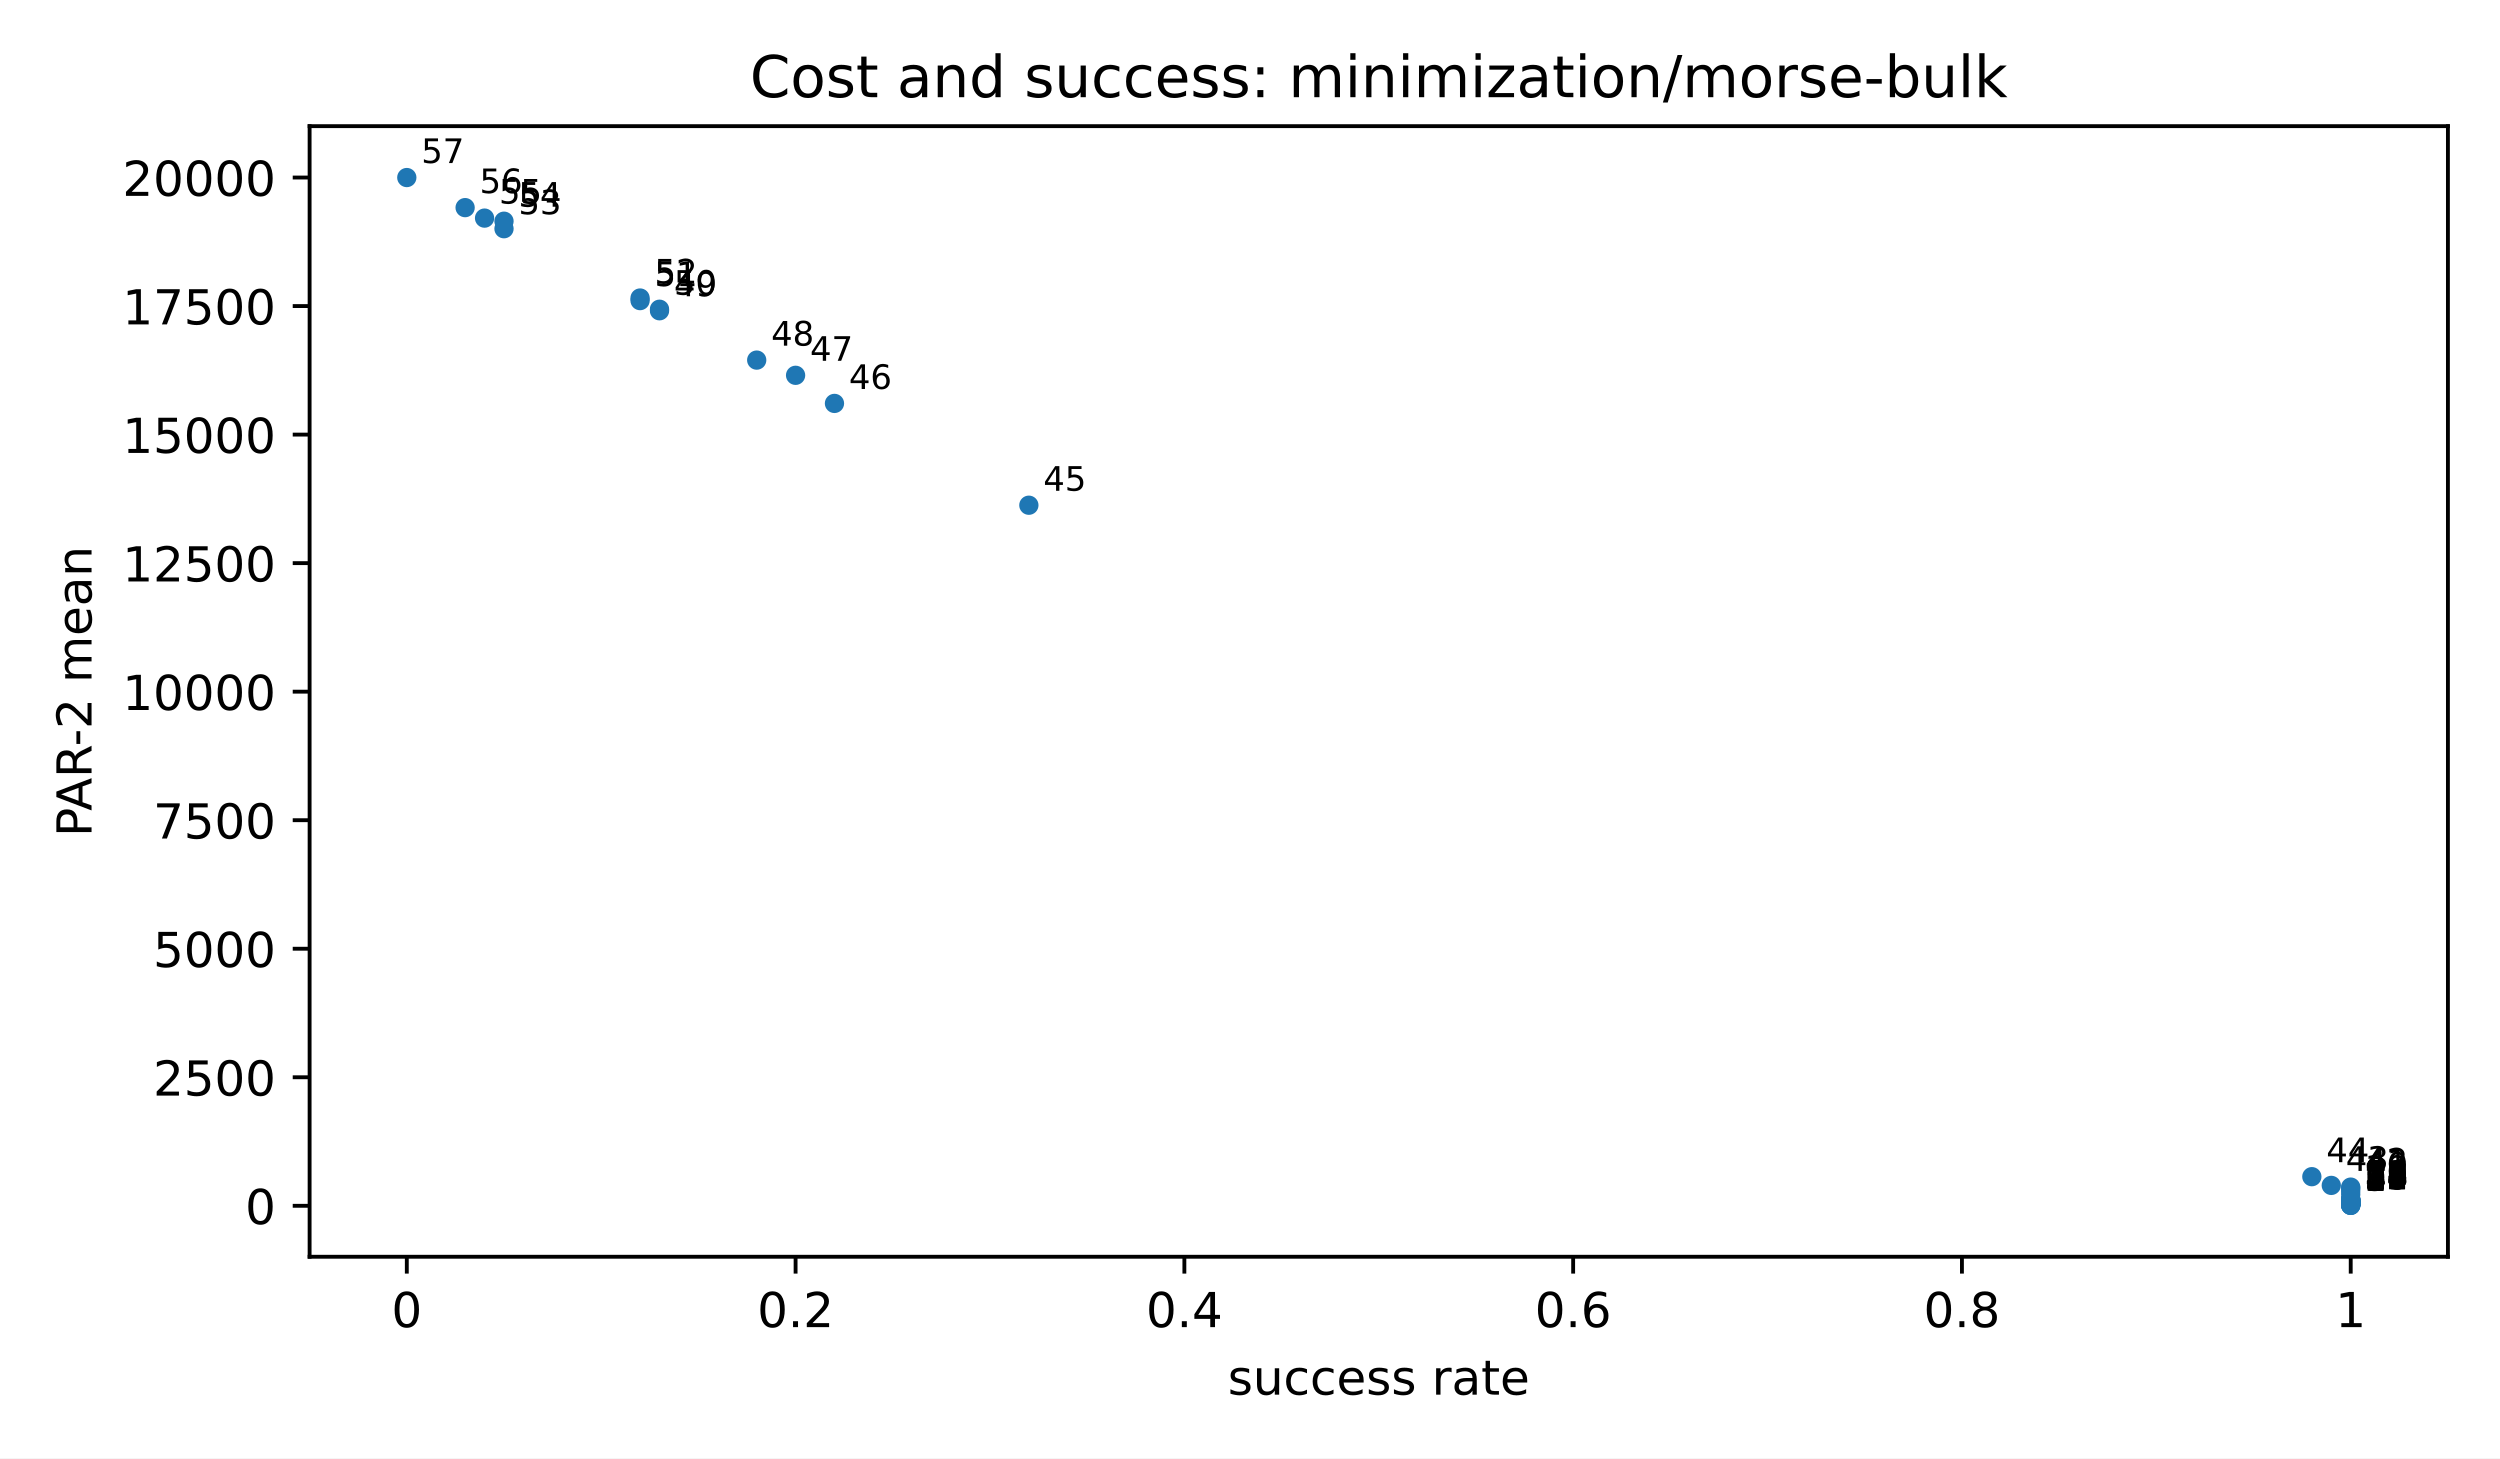
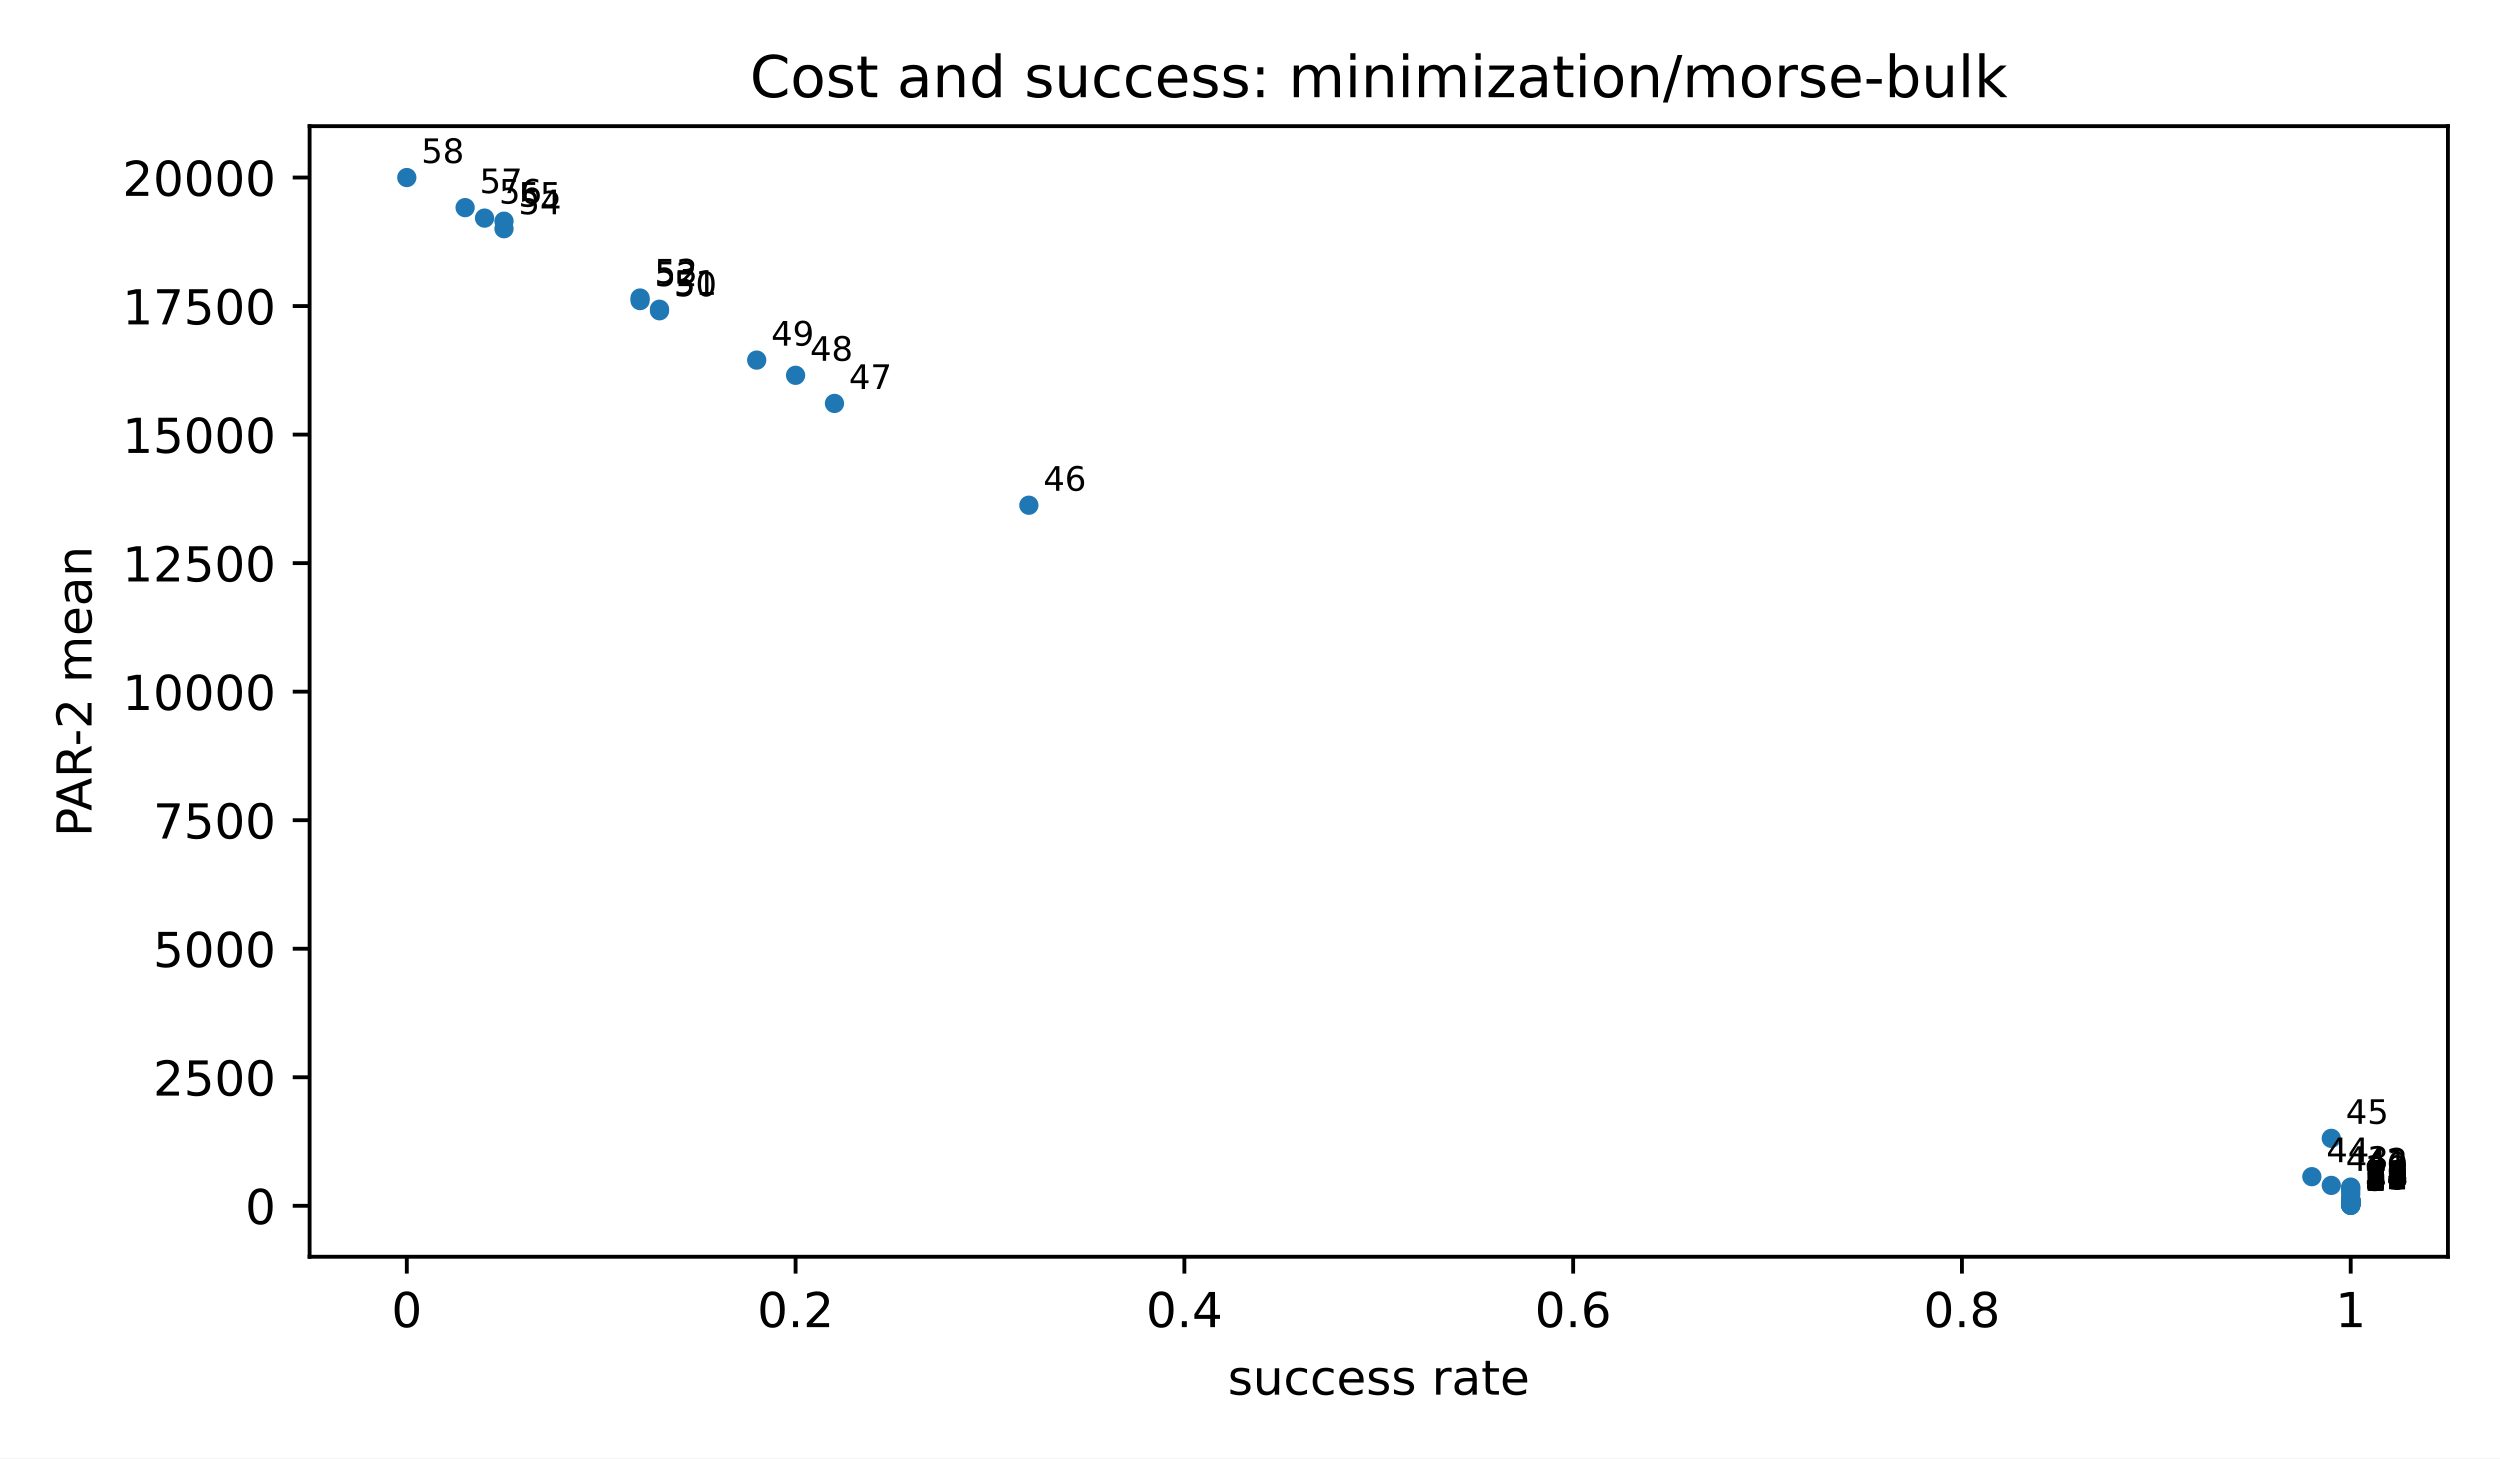
<svg xmlns="http://www.w3.org/2000/svg" xmlns:xlink="http://www.w3.org/1999/xlink" width="518.4pt" height="302.4pt" viewBox="0 0 518.4 302.4" version="1.1">
  <defs>
    <style type="text/css">*{stroke-linejoin: round; stroke-linecap: butt}</style>
  </defs>
  <g id="figure_1">
    <g id="patch_1">
      <path d="M 0 302.4  L 518.4 302.4  L 518.4 0  L 0 0  z " style="fill: #ffffff" />
    </g>
    <g id="axes_1">
      <g id="patch_2">
        <path d="M 64.2 260.6  L 507.6 260.6  L 507.6 26.16  L 64.2 26.16  z " style="fill: #ffffff" />
      </g>
      <g id="PathCollection_1">
        <defs>
          <path id="m2d8934182f" d="M 0 2  C 0.53 2 1.039 1.789 1.414 1.414  C 1.789 1.039 2 0.53 2 0  C 2 -0.53 1.789 -1.039 1.414 -1.414  C 1.039 -1.789 0.53 -2 0 -2  C -0.53 -2 -1.039 -1.789 -1.414 -1.414  C -1.789 -1.039 -2 -0.53 -2 0  C -2 0.53 -1.789 1.039 -1.414 1.414  C -1.039 1.789 -0.53 2 0 2  z " />
        </defs>
        <g clip-path="url(#p3300185fd4)">
          <use xlink:href="#m2d8934182f" x="487.445" y="249.944" style="fill: #1f77b4" />
          <use xlink:href="#m2d8934182f" x="487.445" y="249.925" style="fill: #1f77b4" />
          <use xlink:href="#m2d8934182f" x="487.445" y="249.925" style="fill: #1f77b4" />
          <use xlink:href="#m2d8934182f" x="487.445" y="249.746" style="fill: #1f77b4" />
          <use xlink:href="#m2d8934182f" x="487.445" y="249.744" style="fill: #1f77b4" />
          <use xlink:href="#m2d8934182f" x="487.445" y="249.74" style="fill: #1f77b4" />
          <use xlink:href="#m2d8934182f" x="487.445" y="249.725" style="fill: #1f77b4" />
          <use xlink:href="#m2d8934182f" x="487.445" y="249.724" style="fill: #1f77b4" />
          <use xlink:href="#m2d8934182f" x="487.445" y="249.679" style="fill: #1f77b4" />
          <use xlink:href="#m2d8934182f" x="487.445" y="249.666" style="fill: #1f77b4" />
          <use xlink:href="#m2d8934182f" x="487.445" y="249.601" style="fill: #1f77b4" />
          <use xlink:href="#m2d8934182f" x="487.445" y="249.601" style="fill: #1f77b4" />
          <use xlink:href="#m2d8934182f" x="487.445" y="249.587" style="fill: #1f77b4" />
          <use xlink:href="#m2d8934182f" x="487.445" y="249.564" style="fill: #1f77b4" />
          <use xlink:href="#m2d8934182f" x="487.445" y="249.513" style="fill: #1f77b4" />
          <use xlink:href="#m2d8934182f" x="487.445" y="249.506" style="fill: #1f77b4" />
          <use xlink:href="#m2d8934182f" x="487.445" y="249.494" style="fill: #1f77b4" />
          <use xlink:href="#m2d8934182f" x="487.445" y="249.464" style="fill: #1f77b4" />
          <use xlink:href="#m2d8934182f" x="487.445" y="249.464" style="fill: #1f77b4" />
          <use xlink:href="#m2d8934182f" x="487.445" y="249.457" style="fill: #1f77b4" />
          <use xlink:href="#m2d8934182f" x="487.445" y="249.457" style="fill: #1f77b4" />
          <use xlink:href="#m2d8934182f" x="487.445" y="249.455" style="fill: #1f77b4" />
          <use xlink:href="#m2d8934182f" x="487.445" y="249.449" style="fill: #1f77b4" />
          <use xlink:href="#m2d8934182f" x="487.445" y="249.398" style="fill: #1f77b4" />
          <use xlink:href="#m2d8934182f" x="487.445" y="249.395" style="fill: #1f77b4" />
          <use xlink:href="#m2d8934182f" x="487.445" y="249.377" style="fill: #1f77b4" />
          <use xlink:href="#m2d8934182f" x="487.445" y="249.374" style="fill: #1f77b4" />
          <use xlink:href="#m2d8934182f" x="487.445" y="249.371" style="fill: #1f77b4" />
          <use xlink:href="#m2d8934182f" x="487.445" y="249.068" style="fill: #1f77b4" />
          <use xlink:href="#m2d8934182f" x="487.445" y="249.051" style="fill: #1f77b4" />
          <use xlink:href="#m2d8934182f" x="487.445" y="249.051" style="fill: #1f77b4" />
          <use xlink:href="#m2d8934182f" x="487.445" y="249.003" style="fill: #1f77b4" />
          <use xlink:href="#m2d8934182f" x="487.445" y="248.826" style="fill: #1f77b4" />
          <use xlink:href="#m2d8934182f" x="487.445" y="248.824" style="fill: #1f77b4" />
          <use xlink:href="#m2d8934182f" x="487.445" y="248.794" style="fill: #1f77b4" />
          <use xlink:href="#m2d8934182f" x="487.445" y="248.766" style="fill: #1f77b4" />
          <use xlink:href="#m2d8934182f" x="487.445" y="248.734" style="fill: #1f77b4" />
          <use xlink:href="#m2d8934182f" x="487.445" y="248.734" style="fill: #1f77b4" />
          <use xlink:href="#m2d8934182f" x="487.445" y="247.694" style="fill: #1f77b4" />
          <use xlink:href="#m2d8934182f" x="487.445" y="246.987" style="fill: #1f77b4" />
          <use xlink:href="#m2d8934182f" x="487.445" y="246.396" style="fill: #1f77b4" />
          <use xlink:href="#m2d8934182f" x="487.445" y="246.159" style="fill: #1f77b4" />
          <use xlink:href="#m2d8934182f" x="483.415" y="245.804" style="fill: #1f77b4" />
          <use xlink:href="#m2d8934182f" x="479.384" y="243.995" style="fill: #1f77b4" />
+           <use xlink:href="#m2d8934182f" x="483.415" y="236.046" style="fill: #1f77b4" />
          <use xlink:href="#m2d8934182f" x="213.344" y="104.763" style="fill: #1f77b4" />
          <use xlink:href="#m2d8934182f" x="173.035" y="83.653" style="fill: #1f77b4" />
          <use xlink:href="#m2d8934182f" x="164.973" y="77.824" style="fill: #1f77b4" />
          <use xlink:href="#m2d8934182f" x="156.911" y="74.671" style="fill: #1f77b4" />
          <use xlink:href="#m2d8934182f" x="136.756" y="64.441" style="fill: #1f77b4" />
          <use xlink:href="#m2d8934182f" x="136.756" y="64.123" style="fill: #1f77b4" />
          <use xlink:href="#m2d8934182f" x="132.725" y="62.334" style="fill: #1f77b4" />
          <use xlink:href="#m2d8934182f" x="132.725" y="61.798" style="fill: #1f77b4" />
          <use xlink:href="#m2d8934182f" x="104.509" y="47.427" style="fill: #1f77b4" />
          <use xlink:href="#m2d8934182f" x="104.509" y="45.869" style="fill: #1f77b4" />
          <use xlink:href="#m2d8934182f" x="100.478" y="45.226" style="fill: #1f77b4" />
          <use xlink:href="#m2d8934182f" x="96.447" y="43.053" style="fill: #1f77b4" />
          <use xlink:href="#m2d8934182f" x="84.355" y="36.816" style="fill: #1f77b4" />
        </g>
      </g>
      <g id="matplotlib.axis_1">
        <g id="xtick_1">
          <g id="line2d_1">
            <defs>
              <path id="m8ea4d47d77" d="M 0 0  L 0 3.5  " style="stroke: #000000; stroke-width: 0.8" />
            </defs>
            <g>
              <use xlink:href="#m8ea4d47d77" x="84.355" y="260.6" style="stroke: #000000; stroke-width: 0.8" />
            </g>
          </g>
          <g id="text_1">
            <text style="font-size: 10px; font-family: 'DejaVu Sans', 'Bitstream Vera Sans', 'Computer Modern Sans Serif', 'Lucida Grande', 'Verdana', 'Geneva', 'Lucid', 'Arial', 'Helvetica', 'Avant Garde', sans-serif; text-anchor: middle" x="84.355" y="275.198" transform="rotate(-0 84.35455 275.1977)">0</text>
          </g>
        </g>
        <g id="xtick_2">
          <g id="line2d_2">
            <g>
              <use xlink:href="#m8ea4d47d77" x="164.973" y="260.6" style="stroke: #000000; stroke-width: 0.8" />
            </g>
          </g>
          <g id="text_2">
            <text style="font-size: 10px; font-family: 'DejaVu Sans', 'Bitstream Vera Sans', 'Computer Modern Sans Serif', 'Lucida Grande', 'Verdana', 'Geneva', 'Lucid', 'Arial', 'Helvetica', 'Avant Garde', sans-serif; text-anchor: middle" x="164.973" y="275.198" transform="rotate(-0 164.9727 275.1977)">0.2</text>
          </g>
        </g>
        <g id="xtick_3">
          <g id="line2d_3">
            <g>
              <use xlink:href="#m8ea4d47d77" x="245.591" y="260.6" style="stroke: #000000; stroke-width: 0.8" />
            </g>
          </g>
          <g id="text_3">
            <text style="font-size: 10px; font-family: 'DejaVu Sans', 'Bitstream Vera Sans', 'Computer Modern Sans Serif', 'Lucida Grande', 'Verdana', 'Geneva', 'Lucid', 'Arial', 'Helvetica', 'Avant Garde', sans-serif; text-anchor: middle" x="245.591" y="275.198" transform="rotate(-0 245.5909 275.1977)">0.4</text>
          </g>
        </g>
        <g id="xtick_4">
          <g id="line2d_4">
            <g>
              <use xlink:href="#m8ea4d47d77" x="326.209" y="260.6" style="stroke: #000000; stroke-width: 0.8" />
            </g>
          </g>
          <g id="text_4">
            <text style="font-size: 10px; font-family: 'DejaVu Sans', 'Bitstream Vera Sans', 'Computer Modern Sans Serif', 'Lucida Grande', 'Verdana', 'Geneva', 'Lucid', 'Arial', 'Helvetica', 'Avant Garde', sans-serif; text-anchor: middle" x="326.209" y="275.198" transform="rotate(-0 326.2091 275.1977)">0.6</text>
          </g>
        </g>
        <g id="xtick_5">
          <g id="line2d_5">
            <g>
              <use xlink:href="#m8ea4d47d77" x="406.827" y="260.6" style="stroke: #000000; stroke-width: 0.8" />
            </g>
          </g>
          <g id="text_5">
            <text style="font-size: 10px; font-family: 'DejaVu Sans', 'Bitstream Vera Sans', 'Computer Modern Sans Serif', 'Lucida Grande', 'Verdana', 'Geneva', 'Lucid', 'Arial', 'Helvetica', 'Avant Garde', sans-serif; text-anchor: middle" x="406.827" y="275.198" transform="rotate(-0 406.8273 275.1977)">0.8</text>
          </g>
        </g>
        <g id="xtick_6">
          <g id="line2d_6">
            <g>
              <use xlink:href="#m8ea4d47d77" x="487.445" y="260.6" style="stroke: #000000; stroke-width: 0.8" />
            </g>
          </g>
          <g id="text_6">
            <text style="font-size: 10px; font-family: 'DejaVu Sans', 'Bitstream Vera Sans', 'Computer Modern Sans Serif', 'Lucida Grande', 'Verdana', 'Geneva', 'Lucid', 'Arial', 'Helvetica', 'Avant Garde', sans-serif; text-anchor: middle" x="487.445" y="275.198" transform="rotate(-0 487.4455 275.1977)">1</text>
          </g>
        </g>
        <g id="text_7">
          <text style="font-size: 10px; font-family: 'DejaVu Sans', 'Bitstream Vera Sans', 'Computer Modern Sans Serif', 'Lucida Grande', 'Verdana', 'Geneva', 'Lucid', 'Arial', 'Helvetica', 'Avant Garde', sans-serif; text-anchor: middle" x="285.9" y="289.198" transform="rotate(-0 285.9 289.1977)">success rate</text>
        </g>
      </g>
      <g id="matplotlib.axis_2">
        <g id="ytick_1">
          <g id="line2d_7">
            <defs>
              <path id="md659df78fa" d="M 0 0  L -3.5 0  " style="stroke: #000000; stroke-width: 0.8" />
            </defs>
            <g>
              <use xlink:href="#md659df78fa" x="64.2" y="250.033" style="stroke: #000000; stroke-width: 0.8" />
            </g>
          </g>
          <g id="text_8">
            <text style="font-size: 10px; font-family: 'DejaVu Sans', 'Bitstream Vera Sans', 'Computer Modern Sans Serif', 'Lucida Grande', 'Verdana', 'Geneva', 'Lucid', 'Arial', 'Helvetica', 'Avant Garde', sans-serif; text-anchor: end" x="57.2" y="253.831" transform="rotate(-0 57.2 253.8315)">0</text>
          </g>
        </g>
        <g id="ytick_2">
          <g id="line2d_8">
            <g>
              <use xlink:href="#md659df78fa" x="64.2" y="223.381" style="stroke: #000000; stroke-width: 0.8" />
            </g>
          </g>
          <g id="text_9">
            <text style="font-size: 10px; font-family: 'DejaVu Sans', 'Bitstream Vera Sans', 'Computer Modern Sans Serif', 'Lucida Grande', 'Verdana', 'Geneva', 'Lucid', 'Arial', 'Helvetica', 'Avant Garde', sans-serif; text-anchor: end" x="57.2" y="227.179" transform="rotate(-0 57.2 227.1794)">2500</text>
          </g>
        </g>
        <g id="ytick_3">
          <g id="line2d_9">
            <g>
              <use xlink:href="#md659df78fa" x="64.2" y="196.729" style="stroke: #000000; stroke-width: 0.8" />
            </g>
          </g>
          <g id="text_10">
            <text style="font-size: 10px; font-family: 'DejaVu Sans', 'Bitstream Vera Sans', 'Computer Modern Sans Serif', 'Lucida Grande', 'Verdana', 'Geneva', 'Lucid', 'Arial', 'Helvetica', 'Avant Garde', sans-serif; text-anchor: end" x="57.2" y="200.527" transform="rotate(-0 57.2 200.5274)">5000</text>
          </g>
        </g>
        <g id="ytick_4">
          <g id="line2d_10">
            <g>
              <use xlink:href="#md659df78fa" x="64.2" y="170.077" style="stroke: #000000; stroke-width: 0.8" />
            </g>
          </g>
          <g id="text_11">
            <text style="font-size: 10px; font-family: 'DejaVu Sans', 'Bitstream Vera Sans', 'Computer Modern Sans Serif', 'Lucida Grande', 'Verdana', 'Geneva', 'Lucid', 'Arial', 'Helvetica', 'Avant Garde', sans-serif; text-anchor: end" x="57.2" y="173.875" transform="rotate(-0 57.2 173.8754)">7500</text>
          </g>
        </g>
        <g id="ytick_5">
          <g id="line2d_11">
            <g>
              <use xlink:href="#md659df78fa" x="64.2" y="143.425" style="stroke: #000000; stroke-width: 0.8" />
            </g>
          </g>
          <g id="text_12">
            <text style="font-size: 10px; font-family: 'DejaVu Sans', 'Bitstream Vera Sans', 'Computer Modern Sans Serif', 'Lucida Grande', 'Verdana', 'Geneva', 'Lucid', 'Arial', 'Helvetica', 'Avant Garde', sans-serif; text-anchor: end" x="57.2" y="147.223" transform="rotate(-0 57.2 147.2233)">10000</text>
          </g>
        </g>
        <g id="ytick_6">
          <g id="line2d_12">
            <g>
              <use xlink:href="#md659df78fa" x="64.2" y="116.772" style="stroke: #000000; stroke-width: 0.8" />
            </g>
          </g>
          <g id="text_13">
            <text style="font-size: 10px; font-family: 'DejaVu Sans', 'Bitstream Vera Sans', 'Computer Modern Sans Serif', 'Lucida Grande', 'Verdana', 'Geneva', 'Lucid', 'Arial', 'Helvetica', 'Avant Garde', sans-serif; text-anchor: end" x="57.2" y="120.571" transform="rotate(-0 57.2 120.5713)">12500</text>
          </g>
        </g>
        <g id="ytick_7">
          <g id="line2d_13">
            <g>
              <use xlink:href="#md659df78fa" x="64.2" y="90.12" style="stroke: #000000; stroke-width: 0.8" />
            </g>
          </g>
          <g id="text_14">
            <text style="font-size: 10px; font-family: 'DejaVu Sans', 'Bitstream Vera Sans', 'Computer Modern Sans Serif', 'Lucida Grande', 'Verdana', 'Geneva', 'Lucid', 'Arial', 'Helvetica', 'Avant Garde', sans-serif; text-anchor: end" x="57.2" y="93.919" transform="rotate(-0 57.2 93.91926)">15000</text>
          </g>
        </g>
        <g id="ytick_8">
          <g id="line2d_14">
            <g>
              <use xlink:href="#md659df78fa" x="64.2" y="63.468" style="stroke: #000000; stroke-width: 0.8" />
            </g>
          </g>
          <g id="text_15">
            <text style="font-size: 10px; font-family: 'DejaVu Sans', 'Bitstream Vera Sans', 'Computer Modern Sans Serif', 'Lucida Grande', 'Verdana', 'Geneva', 'Lucid', 'Arial', 'Helvetica', 'Avant Garde', sans-serif; text-anchor: end" x="57.2" y="67.267" transform="rotate(-0 57.2 67.26723)">17500</text>
          </g>
        </g>
        <g id="ytick_9">
          <g id="line2d_15">
            <g>
              <use xlink:href="#md659df78fa" x="64.2" y="36.816" style="stroke: #000000; stroke-width: 0.8" />
            </g>
          </g>
          <g id="text_16">
            <text style="font-size: 10px; font-family: 'DejaVu Sans', 'Bitstream Vera Sans', 'Computer Modern Sans Serif', 'Lucida Grande', 'Verdana', 'Geneva', 'Lucid', 'Arial', 'Helvetica', 'Avant Garde', sans-serif; text-anchor: end" x="57.2" y="40.615" transform="rotate(-0 57.2 40.61519)">20000</text>
          </g>
        </g>
        <g id="text_17">
          <text style="font-size: 10px; font-family: 'DejaVu Sans', 'Bitstream Vera Sans', 'Computer Modern Sans Serif', 'Lucida Grande', 'Verdana', 'Geneva', 'Lucid', 'Arial', 'Helvetica', 'Avant Garde', sans-serif; text-anchor: middle" x="18.985" y="143.38" transform="rotate(-90 18.98516 143.38)">PAR-2 mean</text>
        </g>
      </g>
      <g id="patch_3">
        <path d="M 64.2 260.6  L 64.2 26.16  " style="fill: none; stroke: #000000; stroke-width: 0.8; stroke-linejoin: miter; stroke-linecap: square" />
      </g>
      <g id="patch_4">
        <path d="M 507.6 260.6  L 507.6 26.16  " style="fill: none; stroke: #000000; stroke-width: 0.8; stroke-linejoin: miter; stroke-linecap: square" />
      </g>
      <g id="patch_5">
        <path d="M 64.2 260.6  L 507.6 260.6  " style="fill: none; stroke: #000000; stroke-width: 0.8; stroke-linejoin: miter; stroke-linecap: square" />
      </g>
      <g id="patch_6">
        <path d="M 64.2 26.16  L 507.6 26.16  " style="fill: none; stroke: #000000; stroke-width: 0.8; stroke-linejoin: miter; stroke-linecap: square" />
      </g>
      <g id="text_18">
        <text style="font-size: 7px; font-family: 'DejaVu Sans', 'Bitstream Vera Sans', 'Computer Modern Sans Serif', 'Lucida Grande', 'Verdana', 'Geneva', 'Lucid', 'Arial', 'Helvetica', 'Avant Garde', sans-serif; text-anchor: start" x="490.445" y="246.944" transform="rotate(-0 490.4455 246.9436)">1</text>
      </g>
      <g id="text_19">
        <text style="font-size: 7px; font-family: 'DejaVu Sans', 'Bitstream Vera Sans', 'Computer Modern Sans Serif', 'Lucida Grande', 'Verdana', 'Geneva', 'Lucid', 'Arial', 'Helvetica', 'Avant Garde', sans-serif; text-anchor: start" x="490.445" y="246.925" transform="rotate(-0 490.4455 246.9249)">2</text>
      </g>
      <g id="text_20">
        <text style="font-size: 7px; font-family: 'DejaVu Sans', 'Bitstream Vera Sans', 'Computer Modern Sans Serif', 'Lucida Grande', 'Verdana', 'Geneva', 'Lucid', 'Arial', 'Helvetica', 'Avant Garde', sans-serif; text-anchor: start" x="490.445" y="246.925" transform="rotate(-0 490.4455 246.9249)">3</text>
      </g>
      <g id="text_21">
        <text style="font-size: 7px; font-family: 'DejaVu Sans', 'Bitstream Vera Sans', 'Computer Modern Sans Serif', 'Lucida Grande', 'Verdana', 'Geneva', 'Lucid', 'Arial', 'Helvetica', 'Avant Garde', sans-serif; text-anchor: start" x="490.445" y="246.746" transform="rotate(-0 490.4455 246.7462)">4</text>
      </g>
      <g id="text_22">
        <text style="font-size: 7px; font-family: 'DejaVu Sans', 'Bitstream Vera Sans', 'Computer Modern Sans Serif', 'Lucida Grande', 'Verdana', 'Geneva', 'Lucid', 'Arial', 'Helvetica', 'Avant Garde', sans-serif; text-anchor: start" x="490.445" y="246.744" transform="rotate(-0 490.4455 246.7443)">5</text>
      </g>
      <g id="text_23">
        <text style="font-size: 7px; font-family: 'DejaVu Sans', 'Bitstream Vera Sans', 'Computer Modern Sans Serif', 'Lucida Grande', 'Verdana', 'Geneva', 'Lucid', 'Arial', 'Helvetica', 'Avant Garde', sans-serif; text-anchor: start" x="490.445" y="246.74" transform="rotate(-0 490.4455 246.7401)">6</text>
      </g>
      <g id="text_24">
        <text style="font-size: 7px; font-family: 'DejaVu Sans', 'Bitstream Vera Sans', 'Computer Modern Sans Serif', 'Lucida Grande', 'Verdana', 'Geneva', 'Lucid', 'Arial', 'Helvetica', 'Avant Garde', sans-serif; text-anchor: start" x="490.445" y="246.725" transform="rotate(-0 490.4455 246.7247)">7</text>
      </g>
      <g id="text_25">
        <text style="font-size: 7px; font-family: 'DejaVu Sans', 'Bitstream Vera Sans', 'Computer Modern Sans Serif', 'Lucida Grande', 'Verdana', 'Geneva', 'Lucid', 'Arial', 'Helvetica', 'Avant Garde', sans-serif; text-anchor: start" x="490.445" y="246.724" transform="rotate(-0 490.4455 246.7244)">8</text>
      </g>
      <g id="text_26">
        <text style="font-size: 7px; font-family: 'DejaVu Sans', 'Bitstream Vera Sans', 'Computer Modern Sans Serif', 'Lucida Grande', 'Verdana', 'Geneva', 'Lucid', 'Arial', 'Helvetica', 'Avant Garde', sans-serif; text-anchor: start" x="490.445" y="246.679" transform="rotate(-0 490.4455 246.6785)">9</text>
      </g>
      <g id="text_27">
        <text style="font-size: 7px; font-family: 'DejaVu Sans', 'Bitstream Vera Sans', 'Computer Modern Sans Serif', 'Lucida Grande', 'Verdana', 'Geneva', 'Lucid', 'Arial', 'Helvetica', 'Avant Garde', sans-serif; text-anchor: start" x="490.445" y="246.666" transform="rotate(-0 490.4455 246.6659)">10</text>
      </g>
      <g id="text_28">
        <text style="font-size: 7px; font-family: 'DejaVu Sans', 'Bitstream Vera Sans', 'Computer Modern Sans Serif', 'Lucida Grande', 'Verdana', 'Geneva', 'Lucid', 'Arial', 'Helvetica', 'Avant Garde', sans-serif; text-anchor: start" x="490.445" y="246.601" transform="rotate(-0 490.4455 246.6008)">11</text>
      </g>
      <g id="text_29">
        <text style="font-size: 7px; font-family: 'DejaVu Sans', 'Bitstream Vera Sans', 'Computer Modern Sans Serif', 'Lucida Grande', 'Verdana', 'Geneva', 'Lucid', 'Arial', 'Helvetica', 'Avant Garde', sans-serif; text-anchor: start" x="490.445" y="246.601" transform="rotate(-0 490.4455 246.6008)">12</text>
      </g>
      <g id="text_30">
        <text style="font-size: 7px; font-family: 'DejaVu Sans', 'Bitstream Vera Sans', 'Computer Modern Sans Serif', 'Lucida Grande', 'Verdana', 'Geneva', 'Lucid', 'Arial', 'Helvetica', 'Avant Garde', sans-serif; text-anchor: start" x="490.445" y="246.587" transform="rotate(-0 490.4455 246.5872)">13</text>
      </g>
      <g id="text_31">
        <text style="font-size: 7px; font-family: 'DejaVu Sans', 'Bitstream Vera Sans', 'Computer Modern Sans Serif', 'Lucida Grande', 'Verdana', 'Geneva', 'Lucid', 'Arial', 'Helvetica', 'Avant Garde', sans-serif; text-anchor: start" x="490.445" y="246.564" transform="rotate(-0 490.4455 246.564)">14</text>
      </g>
      <g id="text_32">
        <text style="font-size: 7px; font-family: 'DejaVu Sans', 'Bitstream Vera Sans', 'Computer Modern Sans Serif', 'Lucida Grande', 'Verdana', 'Geneva', 'Lucid', 'Arial', 'Helvetica', 'Avant Garde', sans-serif; text-anchor: start" x="490.445" y="246.513" transform="rotate(-0 490.4455 246.5132)">15</text>
      </g>
      <g id="text_33">
        <text style="font-size: 7px; font-family: 'DejaVu Sans', 'Bitstream Vera Sans', 'Computer Modern Sans Serif', 'Lucida Grande', 'Verdana', 'Geneva', 'Lucid', 'Arial', 'Helvetica', 'Avant Garde', sans-serif; text-anchor: start" x="490.445" y="246.506" transform="rotate(-0 490.4455 246.5063)">16</text>
      </g>
      <g id="text_34">
        <text style="font-size: 7px; font-family: 'DejaVu Sans', 'Bitstream Vera Sans', 'Computer Modern Sans Serif', 'Lucida Grande', 'Verdana', 'Geneva', 'Lucid', 'Arial', 'Helvetica', 'Avant Garde', sans-serif; text-anchor: start" x="490.445" y="246.494" transform="rotate(-0 490.4455 246.4944)">17</text>
      </g>
      <g id="text_35">
        <text style="font-size: 7px; font-family: 'DejaVu Sans', 'Bitstream Vera Sans', 'Computer Modern Sans Serif', 'Lucida Grande', 'Verdana', 'Geneva', 'Lucid', 'Arial', 'Helvetica', 'Avant Garde', sans-serif; text-anchor: start" x="490.445" y="246.464" transform="rotate(-0 490.4455 246.4638)">18</text>
      </g>
      <g id="text_36">
        <text style="font-size: 7px; font-family: 'DejaVu Sans', 'Bitstream Vera Sans', 'Computer Modern Sans Serif', 'Lucida Grande', 'Verdana', 'Geneva', 'Lucid', 'Arial', 'Helvetica', 'Avant Garde', sans-serif; text-anchor: start" x="490.445" y="246.464" transform="rotate(-0 490.4455 246.4638)">19</text>
      </g>
      <g id="text_37">
        <text style="font-size: 7px; font-family: 'DejaVu Sans', 'Bitstream Vera Sans', 'Computer Modern Sans Serif', 'Lucida Grande', 'Verdana', 'Geneva', 'Lucid', 'Arial', 'Helvetica', 'Avant Garde', sans-serif; text-anchor: start" x="490.445" y="246.457" transform="rotate(-0 490.4455 246.4565)">20</text>
      </g>
      <g id="text_38">
        <text style="font-size: 7px; font-family: 'DejaVu Sans', 'Bitstream Vera Sans', 'Computer Modern Sans Serif', 'Lucida Grande', 'Verdana', 'Geneva', 'Lucid', 'Arial', 'Helvetica', 'Avant Garde', sans-serif; text-anchor: start" x="490.445" y="246.457" transform="rotate(-0 490.4455 246.4565)">21</text>
      </g>
      <g id="text_39">
        <text style="font-size: 7px; font-family: 'DejaVu Sans', 'Bitstream Vera Sans', 'Computer Modern Sans Serif', 'Lucida Grande', 'Verdana', 'Geneva', 'Lucid', 'Arial', 'Helvetica', 'Avant Garde', sans-serif; text-anchor: start" x="490.445" y="246.455" transform="rotate(-0 490.4455 246.4551)">22</text>
      </g>
      <g id="text_40">
        <text style="font-size: 7px; font-family: 'DejaVu Sans', 'Bitstream Vera Sans', 'Computer Modern Sans Serif', 'Lucida Grande', 'Verdana', 'Geneva', 'Lucid', 'Arial', 'Helvetica', 'Avant Garde', sans-serif; text-anchor: start" x="490.445" y="246.449" transform="rotate(-0 490.4455 246.4493)">23</text>
      </g>
      <g id="text_41">
        <text style="font-size: 7px; font-family: 'DejaVu Sans', 'Bitstream Vera Sans', 'Computer Modern Sans Serif', 'Lucida Grande', 'Verdana', 'Geneva', 'Lucid', 'Arial', 'Helvetica', 'Avant Garde', sans-serif; text-anchor: start" x="490.445" y="246.398" transform="rotate(-0 490.4455 246.398)">24</text>
      </g>
      <g id="text_42">
        <text style="font-size: 7px; font-family: 'DejaVu Sans', 'Bitstream Vera Sans', 'Computer Modern Sans Serif', 'Lucida Grande', 'Verdana', 'Geneva', 'Lucid', 'Arial', 'Helvetica', 'Avant Garde', sans-serif; text-anchor: start" x="490.445" y="246.395" transform="rotate(-0 490.4455 246.3948)">25</text>
      </g>
      <g id="text_43">
        <text style="font-size: 7px; font-family: 'DejaVu Sans', 'Bitstream Vera Sans', 'Computer Modern Sans Serif', 'Lucida Grande', 'Verdana', 'Geneva', 'Lucid', 'Arial', 'Helvetica', 'Avant Garde', sans-serif; text-anchor: start" x="490.445" y="246.377" transform="rotate(-0 490.4455 246.3767)">26</text>
      </g>
      <g id="text_44">
        <text style="font-size: 7px; font-family: 'DejaVu Sans', 'Bitstream Vera Sans', 'Computer Modern Sans Serif', 'Lucida Grande', 'Verdana', 'Geneva', 'Lucid', 'Arial', 'Helvetica', 'Avant Garde', sans-serif; text-anchor: start" x="490.445" y="246.374" transform="rotate(-0 490.4455 246.3743)">27</text>
      </g>
      <g id="text_45">
        <text style="font-size: 7px; font-family: 'DejaVu Sans', 'Bitstream Vera Sans', 'Computer Modern Sans Serif', 'Lucida Grande', 'Verdana', 'Geneva', 'Lucid', 'Arial', 'Helvetica', 'Avant Garde', sans-serif; text-anchor: start" x="490.445" y="246.371" transform="rotate(-0 490.4455 246.3714)">28</text>
      </g>
      <g id="text_46">
        <text style="font-size: 7px; font-family: 'DejaVu Sans', 'Bitstream Vera Sans', 'Computer Modern Sans Serif', 'Lucida Grande', 'Verdana', 'Geneva', 'Lucid', 'Arial', 'Helvetica', 'Avant Garde', sans-serif; text-anchor: start" x="490.445" y="246.068" transform="rotate(-0 490.4455 246.0681)">29</text>
      </g>
      <g id="text_47">
        <text style="font-size: 7px; font-family: 'DejaVu Sans', 'Bitstream Vera Sans', 'Computer Modern Sans Serif', 'Lucida Grande', 'Verdana', 'Geneva', 'Lucid', 'Arial', 'Helvetica', 'Avant Garde', sans-serif; text-anchor: start" x="490.445" y="246.051" transform="rotate(-0 490.4455 246.0512)">30</text>
      </g>
      <g id="text_48">
        <text style="font-size: 7px; font-family: 'DejaVu Sans', 'Bitstream Vera Sans', 'Computer Modern Sans Serif', 'Lucida Grande', 'Verdana', 'Geneva', 'Lucid', 'Arial', 'Helvetica', 'Avant Garde', sans-serif; text-anchor: start" x="490.445" y="246.051" transform="rotate(-0 490.4455 246.0512)">31</text>
      </g>
      <g id="text_49">
        <text style="font-size: 7px; font-family: 'DejaVu Sans', 'Bitstream Vera Sans', 'Computer Modern Sans Serif', 'Lucida Grande', 'Verdana', 'Geneva', 'Lucid', 'Arial', 'Helvetica', 'Avant Garde', sans-serif; text-anchor: start" x="490.445" y="246.003" transform="rotate(-0 490.4455 246.0029)">32</text>
      </g>
      <g id="text_50">
        <text style="font-size: 7px; font-family: 'DejaVu Sans', 'Bitstream Vera Sans', 'Computer Modern Sans Serif', 'Lucida Grande', 'Verdana', 'Geneva', 'Lucid', 'Arial', 'Helvetica', 'Avant Garde', sans-serif; text-anchor: start" x="490.445" y="245.826" transform="rotate(-0 490.4455 245.826)">33</text>
      </g>
      <g id="text_51">
        <text style="font-size: 7px; font-family: 'DejaVu Sans', 'Bitstream Vera Sans', 'Computer Modern Sans Serif', 'Lucida Grande', 'Verdana', 'Geneva', 'Lucid', 'Arial', 'Helvetica', 'Avant Garde', sans-serif; text-anchor: start" x="490.445" y="245.824" transform="rotate(-0 490.4455 245.8241)">34</text>
      </g>
      <g id="text_52">
        <text style="font-size: 7px; font-family: 'DejaVu Sans', 'Bitstream Vera Sans', 'Computer Modern Sans Serif', 'Lucida Grande', 'Verdana', 'Geneva', 'Lucid', 'Arial', 'Helvetica', 'Avant Garde', sans-serif; text-anchor: start" x="490.445" y="245.794" transform="rotate(-0 490.4455 245.794)">35</text>
      </g>
      <g id="text_53">
        <text style="font-size: 7px; font-family: 'DejaVu Sans', 'Bitstream Vera Sans', 'Computer Modern Sans Serif', 'Lucida Grande', 'Verdana', 'Geneva', 'Lucid', 'Arial', 'Helvetica', 'Avant Garde', sans-serif; text-anchor: start" x="490.445" y="245.766" transform="rotate(-0 490.4455 245.7657)">36</text>
      </g>
      <g id="text_54">
        <text style="font-size: 7px; font-family: 'DejaVu Sans', 'Bitstream Vera Sans', 'Computer Modern Sans Serif', 'Lucida Grande', 'Verdana', 'Geneva', 'Lucid', 'Arial', 'Helvetica', 'Avant Garde', sans-serif; text-anchor: start" x="490.445" y="245.734" transform="rotate(-0 490.4455 245.7336)">37</text>
      </g>
      <g id="text_55">
        <text style="font-size: 7px; font-family: 'DejaVu Sans', 'Bitstream Vera Sans', 'Computer Modern Sans Serif', 'Lucida Grande', 'Verdana', 'Geneva', 'Lucid', 'Arial', 'Helvetica', 'Avant Garde', sans-serif; text-anchor: start" x="490.445" y="245.734" transform="rotate(-0 490.4455 245.7336)">38</text>
      </g>
      <g id="text_56">
        <text style="font-size: 7px; font-family: 'DejaVu Sans', 'Bitstream Vera Sans', 'Computer Modern Sans Serif', 'Lucida Grande', 'Verdana', 'Geneva', 'Lucid', 'Arial', 'Helvetica', 'Avant Garde', sans-serif; text-anchor: start" x="490.445" y="244.694" transform="rotate(-0 490.4455 244.6943)">39</text>
      </g>
      <g id="text_57">
        <text style="font-size: 7px; font-family: 'DejaVu Sans', 'Bitstream Vera Sans', 'Computer Modern Sans Serif', 'Lucida Grande', 'Verdana', 'Geneva', 'Lucid', 'Arial', 'Helvetica', 'Avant Garde', sans-serif; text-anchor: start" x="490.445" y="243.987" transform="rotate(-0 490.4455 243.9865)">40</text>
      </g>
      <g id="text_58">
        <text style="font-size: 7px; font-family: 'DejaVu Sans', 'Bitstream Vera Sans', 'Computer Modern Sans Serif', 'Lucida Grande', 'Verdana', 'Geneva', 'Lucid', 'Arial', 'Helvetica', 'Avant Garde', sans-serif; text-anchor: start" x="490.445" y="243.396" transform="rotate(-0 490.4455 243.3959)">41</text>
      </g>
      <g id="text_59">
        <text style="font-size: 7px; font-family: 'DejaVu Sans', 'Bitstream Vera Sans', 'Computer Modern Sans Serif', 'Lucida Grande', 'Verdana', 'Geneva', 'Lucid', 'Arial', 'Helvetica', 'Avant Garde', sans-serif; text-anchor: start" x="490.445" y="243.159" transform="rotate(-0 490.4455 243.1594)">42</text>
      </g>
      <g id="text_60">
        <text style="font-size: 7px; font-family: 'DejaVu Sans', 'Bitstream Vera Sans', 'Computer Modern Sans Serif', 'Lucida Grande', 'Verdana', 'Geneva', 'Lucid', 'Arial', 'Helvetica', 'Avant Garde', sans-serif; text-anchor: start" x="486.415" y="242.804" transform="rotate(-0 486.4145 242.8036)">43</text>
      </g>
      <g id="text_61">
        <text style="font-size: 7px; font-family: 'DejaVu Sans', 'Bitstream Vera Sans', 'Computer Modern Sans Serif', 'Lucida Grande', 'Verdana', 'Geneva', 'Lucid', 'Arial', 'Helvetica', 'Avant Garde', sans-serif; text-anchor: start" x="482.384" y="240.995" transform="rotate(-0 482.3836 240.9953)">44</text>
      </g>
      <g id="text_62">
-         <text style="font-size: 7px; font-family: 'DejaVu Sans', 'Bitstream Vera Sans', 'Computer Modern Sans Serif', 'Lucida Grande', 'Verdana', 'Geneva', 'Lucid', 'Arial', 'Helvetica', 'Avant Garde', sans-serif; text-anchor: start" x="216.344" y="101.763" transform="rotate(-0 216.3436 101.7635)">45</text>
+         <text style="font-size: 7px; font-family: 'DejaVu Sans', 'Bitstream Vera Sans', 'Computer Modern Sans Serif', 'Lucida Grande', 'Verdana', 'Geneva', 'Lucid', 'Arial', 'Helvetica', 'Avant Garde', sans-serif; text-anchor: start" x="486.415" y="233.046" transform="rotate(-0 486.4145 233.0456)">45</text>
      </g>
      <g id="text_63">
-         <text style="font-size: 7px; font-family: 'DejaVu Sans', 'Bitstream Vera Sans', 'Computer Modern Sans Serif', 'Lucida Grande', 'Verdana', 'Geneva', 'Lucid', 'Arial', 'Helvetica', 'Avant Garde', sans-serif; text-anchor: start" x="176.035" y="80.653" transform="rotate(-0 176.0345 80.65316)">46</text>
+         <text style="font-size: 7px; font-family: 'DejaVu Sans', 'Bitstream Vera Sans', 'Computer Modern Sans Serif', 'Lucida Grande', 'Verdana', 'Geneva', 'Lucid', 'Arial', 'Helvetica', 'Avant Garde', sans-serif; text-anchor: start" x="216.344" y="101.763" transform="rotate(-0 216.3436 101.7635)">46</text>
      </g>
      <g id="text_64">
-         <text style="font-size: 7px; font-family: 'DejaVu Sans', 'Bitstream Vera Sans', 'Computer Modern Sans Serif', 'Lucida Grande', 'Verdana', 'Geneva', 'Lucid', 'Arial', 'Helvetica', 'Avant Garde', sans-serif; text-anchor: start" x="167.973" y="74.824" transform="rotate(-0 167.9727 74.82393)">47</text>
+         <text style="font-size: 7px; font-family: 'DejaVu Sans', 'Bitstream Vera Sans', 'Computer Modern Sans Serif', 'Lucida Grande', 'Verdana', 'Geneva', 'Lucid', 'Arial', 'Helvetica', 'Avant Garde', sans-serif; text-anchor: start" x="176.035" y="80.653" transform="rotate(-0 176.0345 80.65316)">47</text>
      </g>
      <g id="text_65">
-         <text style="font-size: 7px; font-family: 'DejaVu Sans', 'Bitstream Vera Sans', 'Computer Modern Sans Serif', 'Lucida Grande', 'Verdana', 'Geneva', 'Lucid', 'Arial', 'Helvetica', 'Avant Garde', sans-serif; text-anchor: start" x="159.911" y="71.671" transform="rotate(-0 159.9109 71.67089)">48</text>
+         <text style="font-size: 7px; font-family: 'DejaVu Sans', 'Bitstream Vera Sans', 'Computer Modern Sans Serif', 'Lucida Grande', 'Verdana', 'Geneva', 'Lucid', 'Arial', 'Helvetica', 'Avant Garde', sans-serif; text-anchor: start" x="167.973" y="74.824" transform="rotate(-0 167.9727 74.82393)">48</text>
      </g>
      <g id="text_66">
-         <text style="font-size: 7px; font-family: 'DejaVu Sans', 'Bitstream Vera Sans', 'Computer Modern Sans Serif', 'Lucida Grande', 'Verdana', 'Geneva', 'Lucid', 'Arial', 'Helvetica', 'Avant Garde', sans-serif; text-anchor: start" x="139.756" y="61.441" transform="rotate(-0 139.7564 61.44077)">49</text>
+         <text style="font-size: 7px; font-family: 'DejaVu Sans', 'Bitstream Vera Sans', 'Computer Modern Sans Serif', 'Lucida Grande', 'Verdana', 'Geneva', 'Lucid', 'Arial', 'Helvetica', 'Avant Garde', sans-serif; text-anchor: start" x="159.911" y="71.671" transform="rotate(-0 159.9109 71.67089)">49</text>
      </g>
      <g id="text_67">
-         <text style="font-size: 7px; font-family: 'DejaVu Sans', 'Bitstream Vera Sans', 'Computer Modern Sans Serif', 'Lucida Grande', 'Verdana', 'Geneva', 'Lucid', 'Arial', 'Helvetica', 'Avant Garde', sans-serif; text-anchor: start" x="139.756" y="61.123" transform="rotate(-0 139.7564 61.12308)">50</text>
+         <text style="font-size: 7px; font-family: 'DejaVu Sans', 'Bitstream Vera Sans', 'Computer Modern Sans Serif', 'Lucida Grande', 'Verdana', 'Geneva', 'Lucid', 'Arial', 'Helvetica', 'Avant Garde', sans-serif; text-anchor: start" x="139.756" y="61.441" transform="rotate(-0 139.7564 61.44077)">50</text>
      </g>
      <g id="text_68">
-         <text style="font-size: 7px; font-family: 'DejaVu Sans', 'Bitstream Vera Sans', 'Computer Modern Sans Serif', 'Lucida Grande', 'Verdana', 'Geneva', 'Lucid', 'Arial', 'Helvetica', 'Avant Garde', sans-serif; text-anchor: start" x="135.725" y="59.334" transform="rotate(-0 135.7255 59.33441)">51</text>
+         <text style="font-size: 7px; font-family: 'DejaVu Sans', 'Bitstream Vera Sans', 'Computer Modern Sans Serif', 'Lucida Grande', 'Verdana', 'Geneva', 'Lucid', 'Arial', 'Helvetica', 'Avant Garde', sans-serif; text-anchor: start" x="139.756" y="61.123" transform="rotate(-0 139.7564 61.12308)">51</text>
      </g>
      <g id="text_69">
-         <text style="font-size: 7px; font-family: 'DejaVu Sans', 'Bitstream Vera Sans', 'Computer Modern Sans Serif', 'Lucida Grande', 'Verdana', 'Geneva', 'Lucid', 'Arial', 'Helvetica', 'Avant Garde', sans-serif; text-anchor: start" x="135.725" y="58.798" transform="rotate(-0 135.7255 58.79828)">52</text>
+         <text style="font-size: 7px; font-family: 'DejaVu Sans', 'Bitstream Vera Sans', 'Computer Modern Sans Serif', 'Lucida Grande', 'Verdana', 'Geneva', 'Lucid', 'Arial', 'Helvetica', 'Avant Garde', sans-serif; text-anchor: start" x="135.725" y="59.334" transform="rotate(-0 135.7255 59.33441)">52</text>
      </g>
      <g id="text_70">
-         <text style="font-size: 7px; font-family: 'DejaVu Sans', 'Bitstream Vera Sans', 'Computer Modern Sans Serif', 'Lucida Grande', 'Verdana', 'Geneva', 'Lucid', 'Arial', 'Helvetica', 'Avant Garde', sans-serif; text-anchor: start" x="107.509" y="44.427" transform="rotate(-0 107.5091 44.42675)">53</text>
+         <text style="font-size: 7px; font-family: 'DejaVu Sans', 'Bitstream Vera Sans', 'Computer Modern Sans Serif', 'Lucida Grande', 'Verdana', 'Geneva', 'Lucid', 'Arial', 'Helvetica', 'Avant Garde', sans-serif; text-anchor: start" x="135.725" y="58.798" transform="rotate(-0 135.7255 58.79828)">53</text>
      </g>
      <g id="text_71">
-         <text style="font-size: 7px; font-family: 'DejaVu Sans', 'Bitstream Vera Sans', 'Computer Modern Sans Serif', 'Lucida Grande', 'Verdana', 'Geneva', 'Lucid', 'Arial', 'Helvetica', 'Avant Garde', sans-serif; text-anchor: start" x="107.509" y="42.869" transform="rotate(-0 107.5091 42.86931)">54</text>
+         <text style="font-size: 7px; font-family: 'DejaVu Sans', 'Bitstream Vera Sans', 'Computer Modern Sans Serif', 'Lucida Grande', 'Verdana', 'Geneva', 'Lucid', 'Arial', 'Helvetica', 'Avant Garde', sans-serif; text-anchor: start" x="107.509" y="44.427" transform="rotate(-0 107.5091 44.42675)">54</text>
      </g>
      <g id="text_72">
-         <text style="font-size: 7px; font-family: 'DejaVu Sans', 'Bitstream Vera Sans', 'Computer Modern Sans Serif', 'Lucida Grande', 'Verdana', 'Geneva', 'Lucid', 'Arial', 'Helvetica', 'Avant Garde', sans-serif; text-anchor: start" x="103.478" y="42.226" transform="rotate(-0 103.4782 42.22593)">55</text>
+         <text style="font-size: 7px; font-family: 'DejaVu Sans', 'Bitstream Vera Sans', 'Computer Modern Sans Serif', 'Lucida Grande', 'Verdana', 'Geneva', 'Lucid', 'Arial', 'Helvetica', 'Avant Garde', sans-serif; text-anchor: start" x="107.509" y="42.869" transform="rotate(-0 107.5091 42.86931)">55</text>
      </g>
      <g id="text_73">
-         <text style="font-size: 7px; font-family: 'DejaVu Sans', 'Bitstream Vera Sans', 'Computer Modern Sans Serif', 'Lucida Grande', 'Verdana', 'Geneva', 'Lucid', 'Arial', 'Helvetica', 'Avant Garde', sans-serif; text-anchor: start" x="99.447" y="40.053" transform="rotate(-0 99.44727 40.05251)">56</text>
+         <text style="font-size: 7px; font-family: 'DejaVu Sans', 'Bitstream Vera Sans', 'Computer Modern Sans Serif', 'Lucida Grande', 'Verdana', 'Geneva', 'Lucid', 'Arial', 'Helvetica', 'Avant Garde', sans-serif; text-anchor: start" x="103.478" y="42.226" transform="rotate(-0 103.4782 42.22593)">56</text>
      </g>
      <g id="text_74">
-         <text style="font-size: 7px; font-family: 'DejaVu Sans', 'Bitstream Vera Sans', 'Computer Modern Sans Serif', 'Lucida Grande', 'Verdana', 'Geneva', 'Lucid', 'Arial', 'Helvetica', 'Avant Garde', sans-serif; text-anchor: start" x="87.355" y="33.816" transform="rotate(-0 87.35455 33.81636)">57</text>
+         <text style="font-size: 7px; font-family: 'DejaVu Sans', 'Bitstream Vera Sans', 'Computer Modern Sans Serif', 'Lucida Grande', 'Verdana', 'Geneva', 'Lucid', 'Arial', 'Helvetica', 'Avant Garde', sans-serif; text-anchor: start" x="99.447" y="40.053" transform="rotate(-0 99.44727 40.05251)">57</text>
      </g>
      <g id="text_75">
+         <text style="font-size: 7px; font-family: 'DejaVu Sans', 'Bitstream Vera Sans', 'Computer Modern Sans Serif', 'Lucida Grande', 'Verdana', 'Geneva', 'Lucid', 'Arial', 'Helvetica', 'Avant Garde', sans-serif; text-anchor: start" x="87.355" y="33.816" transform="rotate(-0 87.35455 33.81636)">58</text>
+       </g>
+       <g id="text_76">
        <text style="font-size: 12px; font-family: 'DejaVu Sans', 'Bitstream Vera Sans', 'Computer Modern Sans Serif', 'Lucida Grande', 'Verdana', 'Geneva', 'Lucid', 'Arial', 'Helvetica', 'Avant Garde', sans-serif; text-anchor: middle" x="285.9" y="20.16" transform="rotate(-0 285.9 20.16)">Cost and success: minimization/morse-bulk</text>
      </g>
    </g>
  </g>
  <defs>
    <clipPath id="p3300185fd4">
      <rect x="64.2" y="26.16" width="443.4" height="234.44" />
    </clipPath>
  </defs>
</svg>
